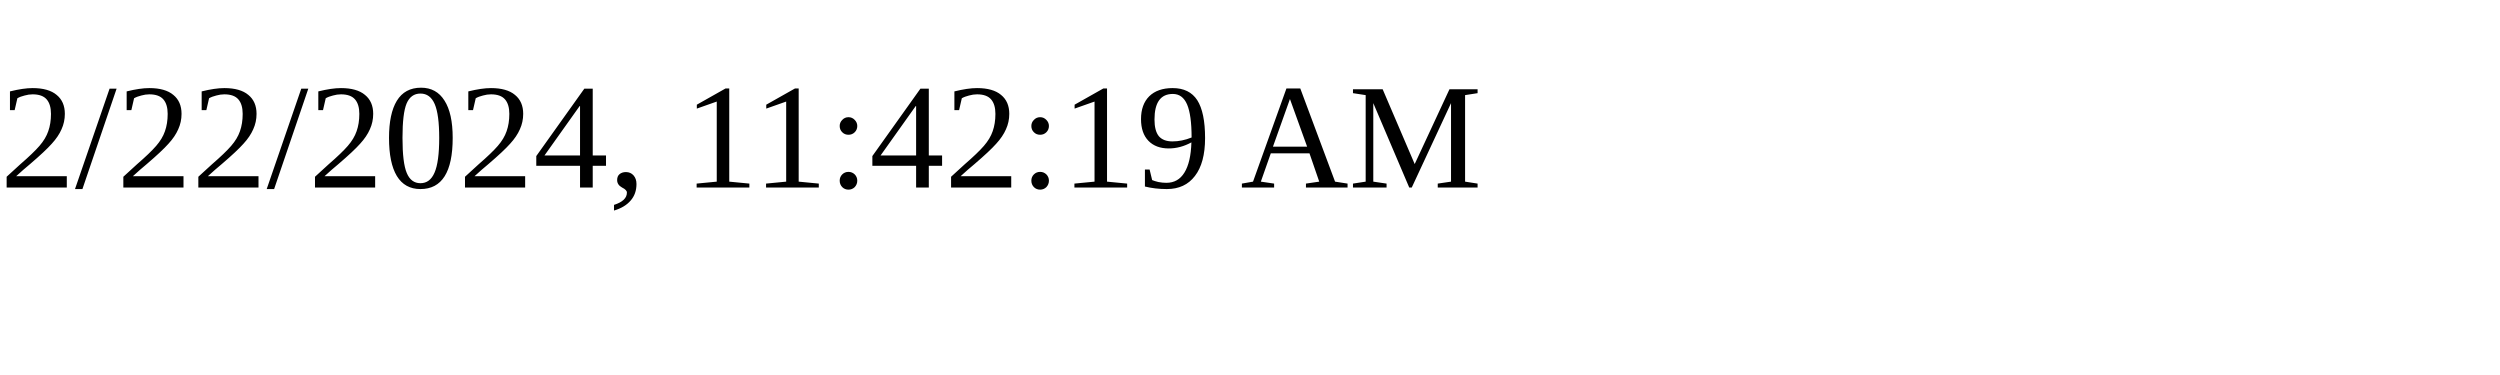
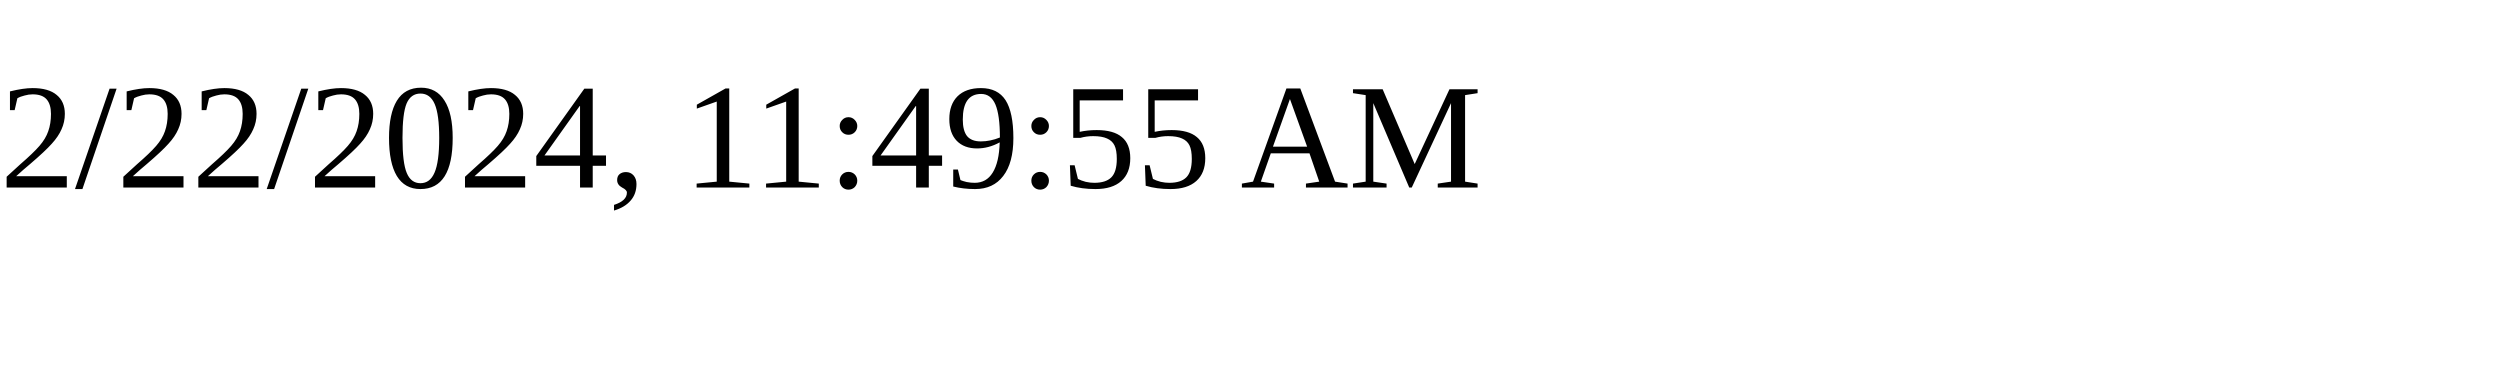
<svg xmlns="http://www.w3.org/2000/svg" height="30" width="200">
-   <text x="0" y="15">2/22/2024, 11:42:19 AM</text>
+   <text x="0" y="15">2/22/2024, 11:49:55 AM</text>
</svg>
